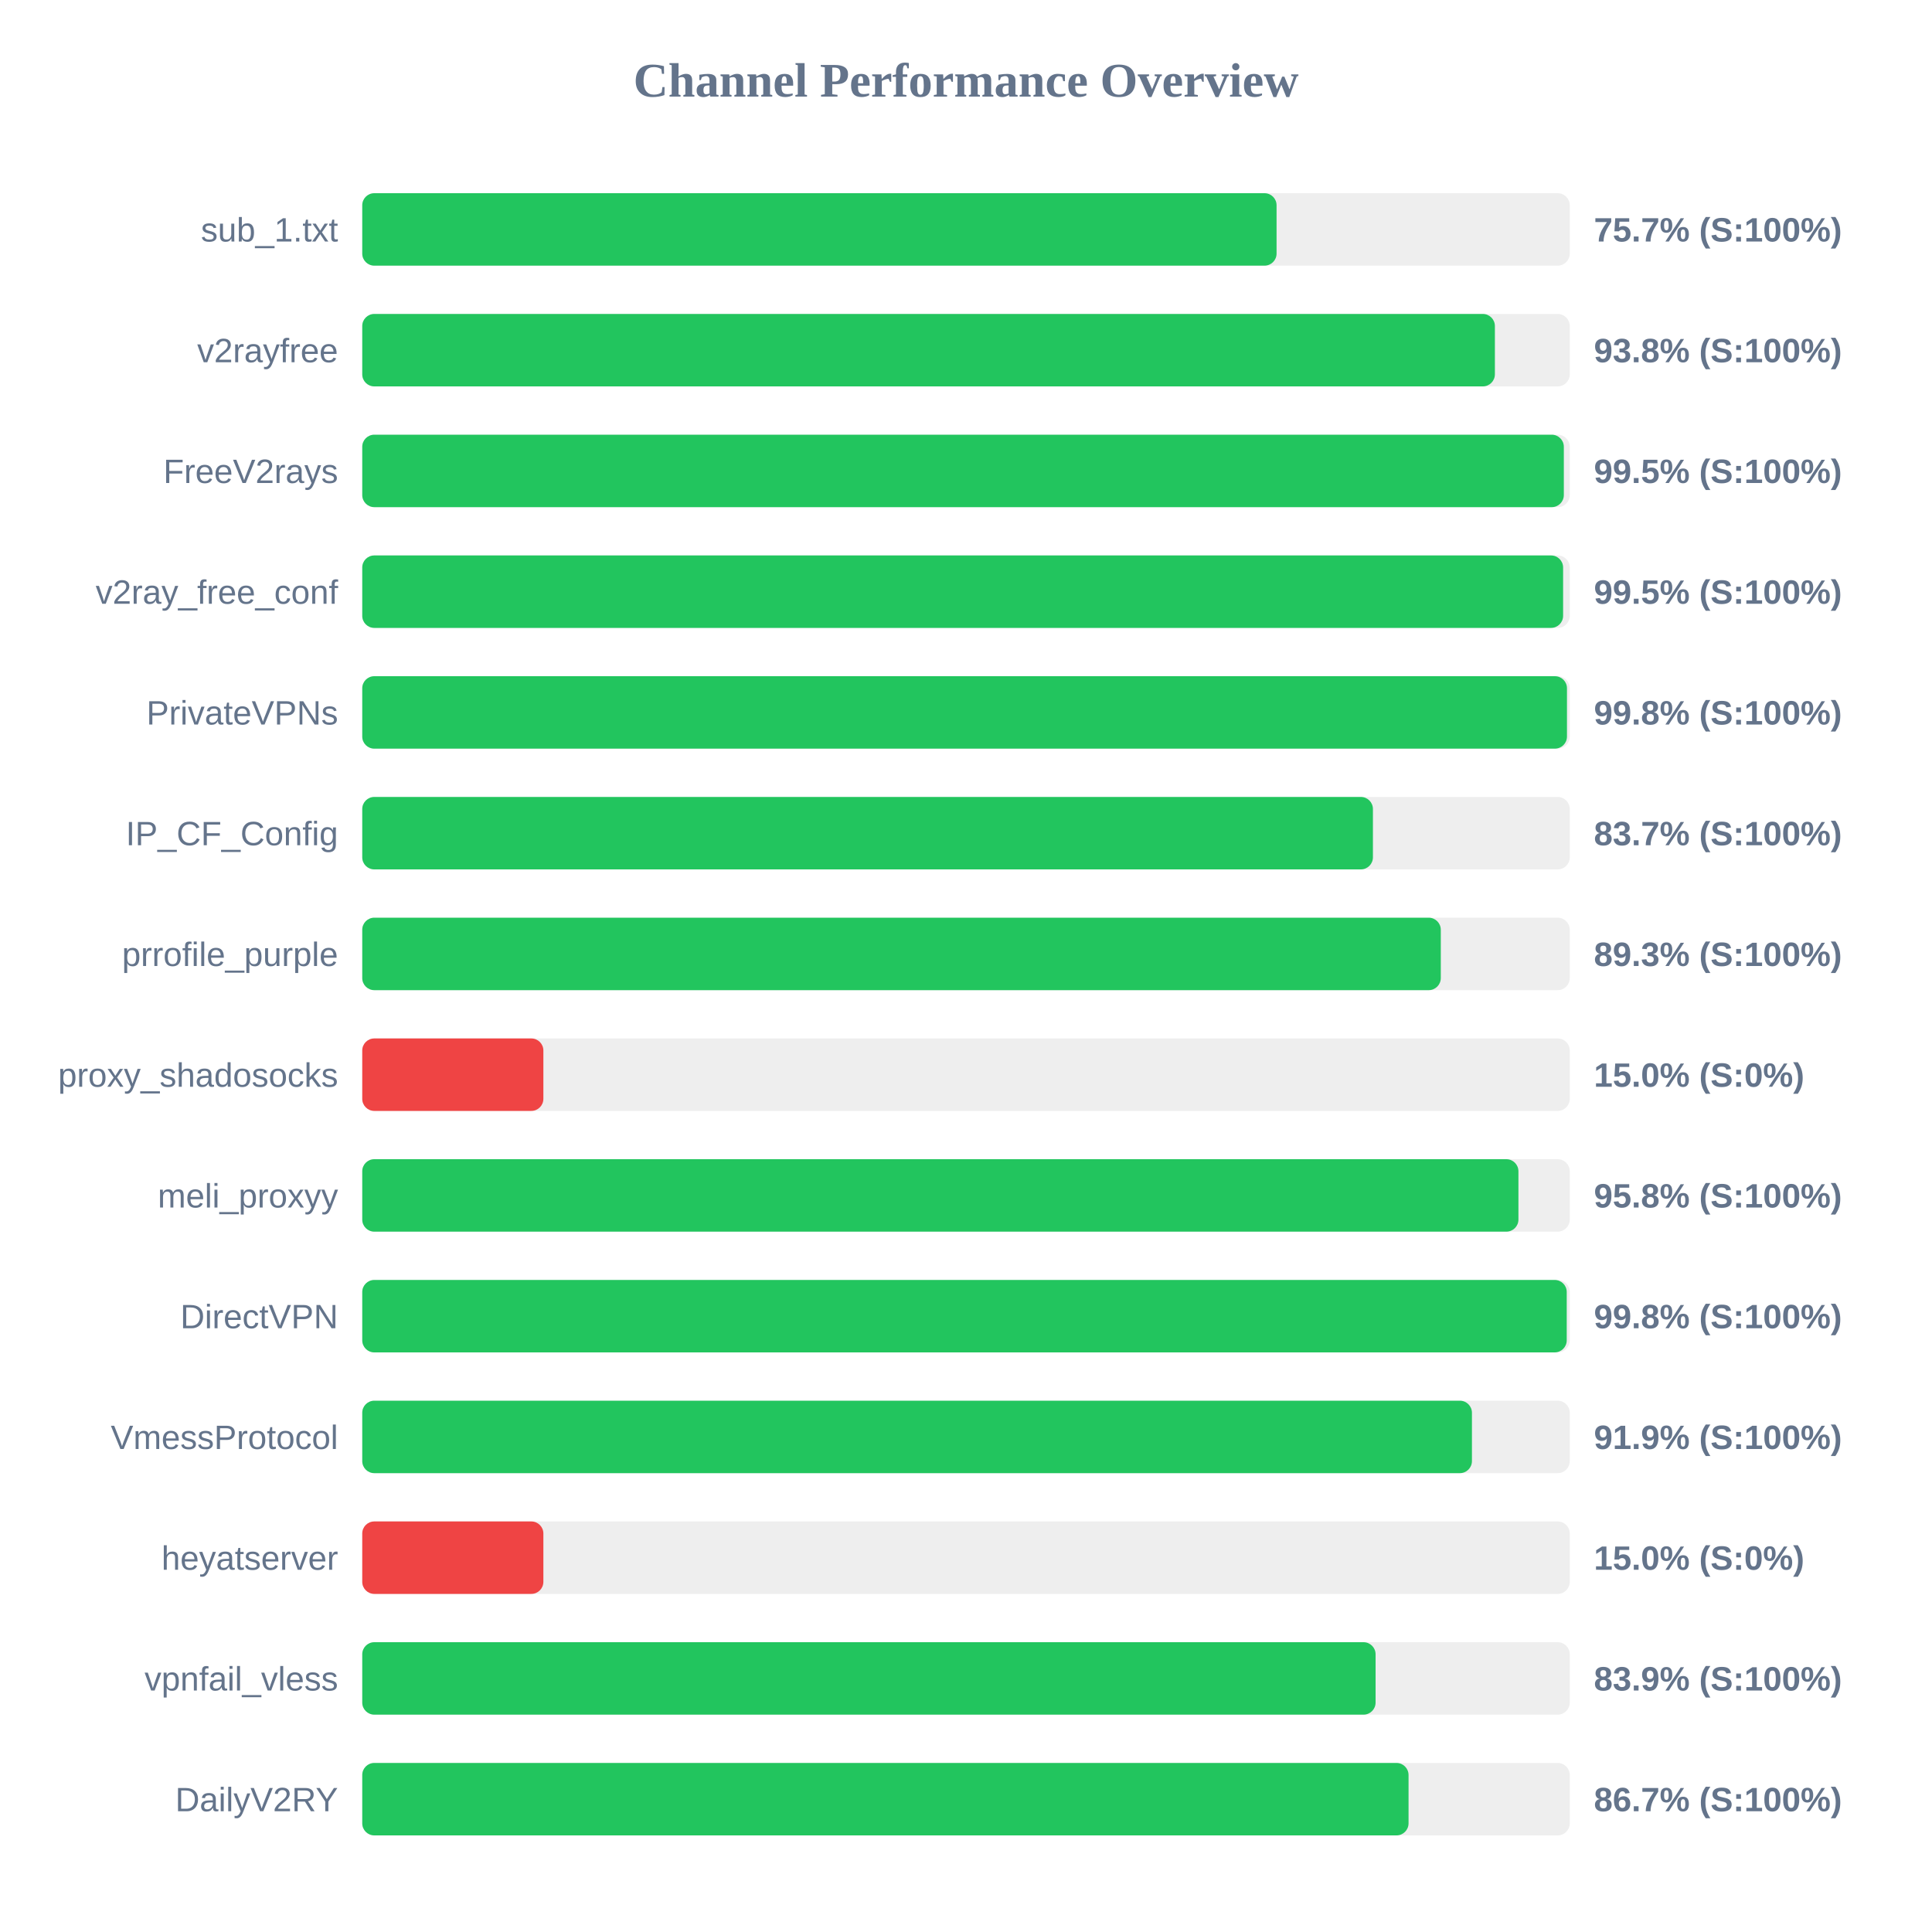
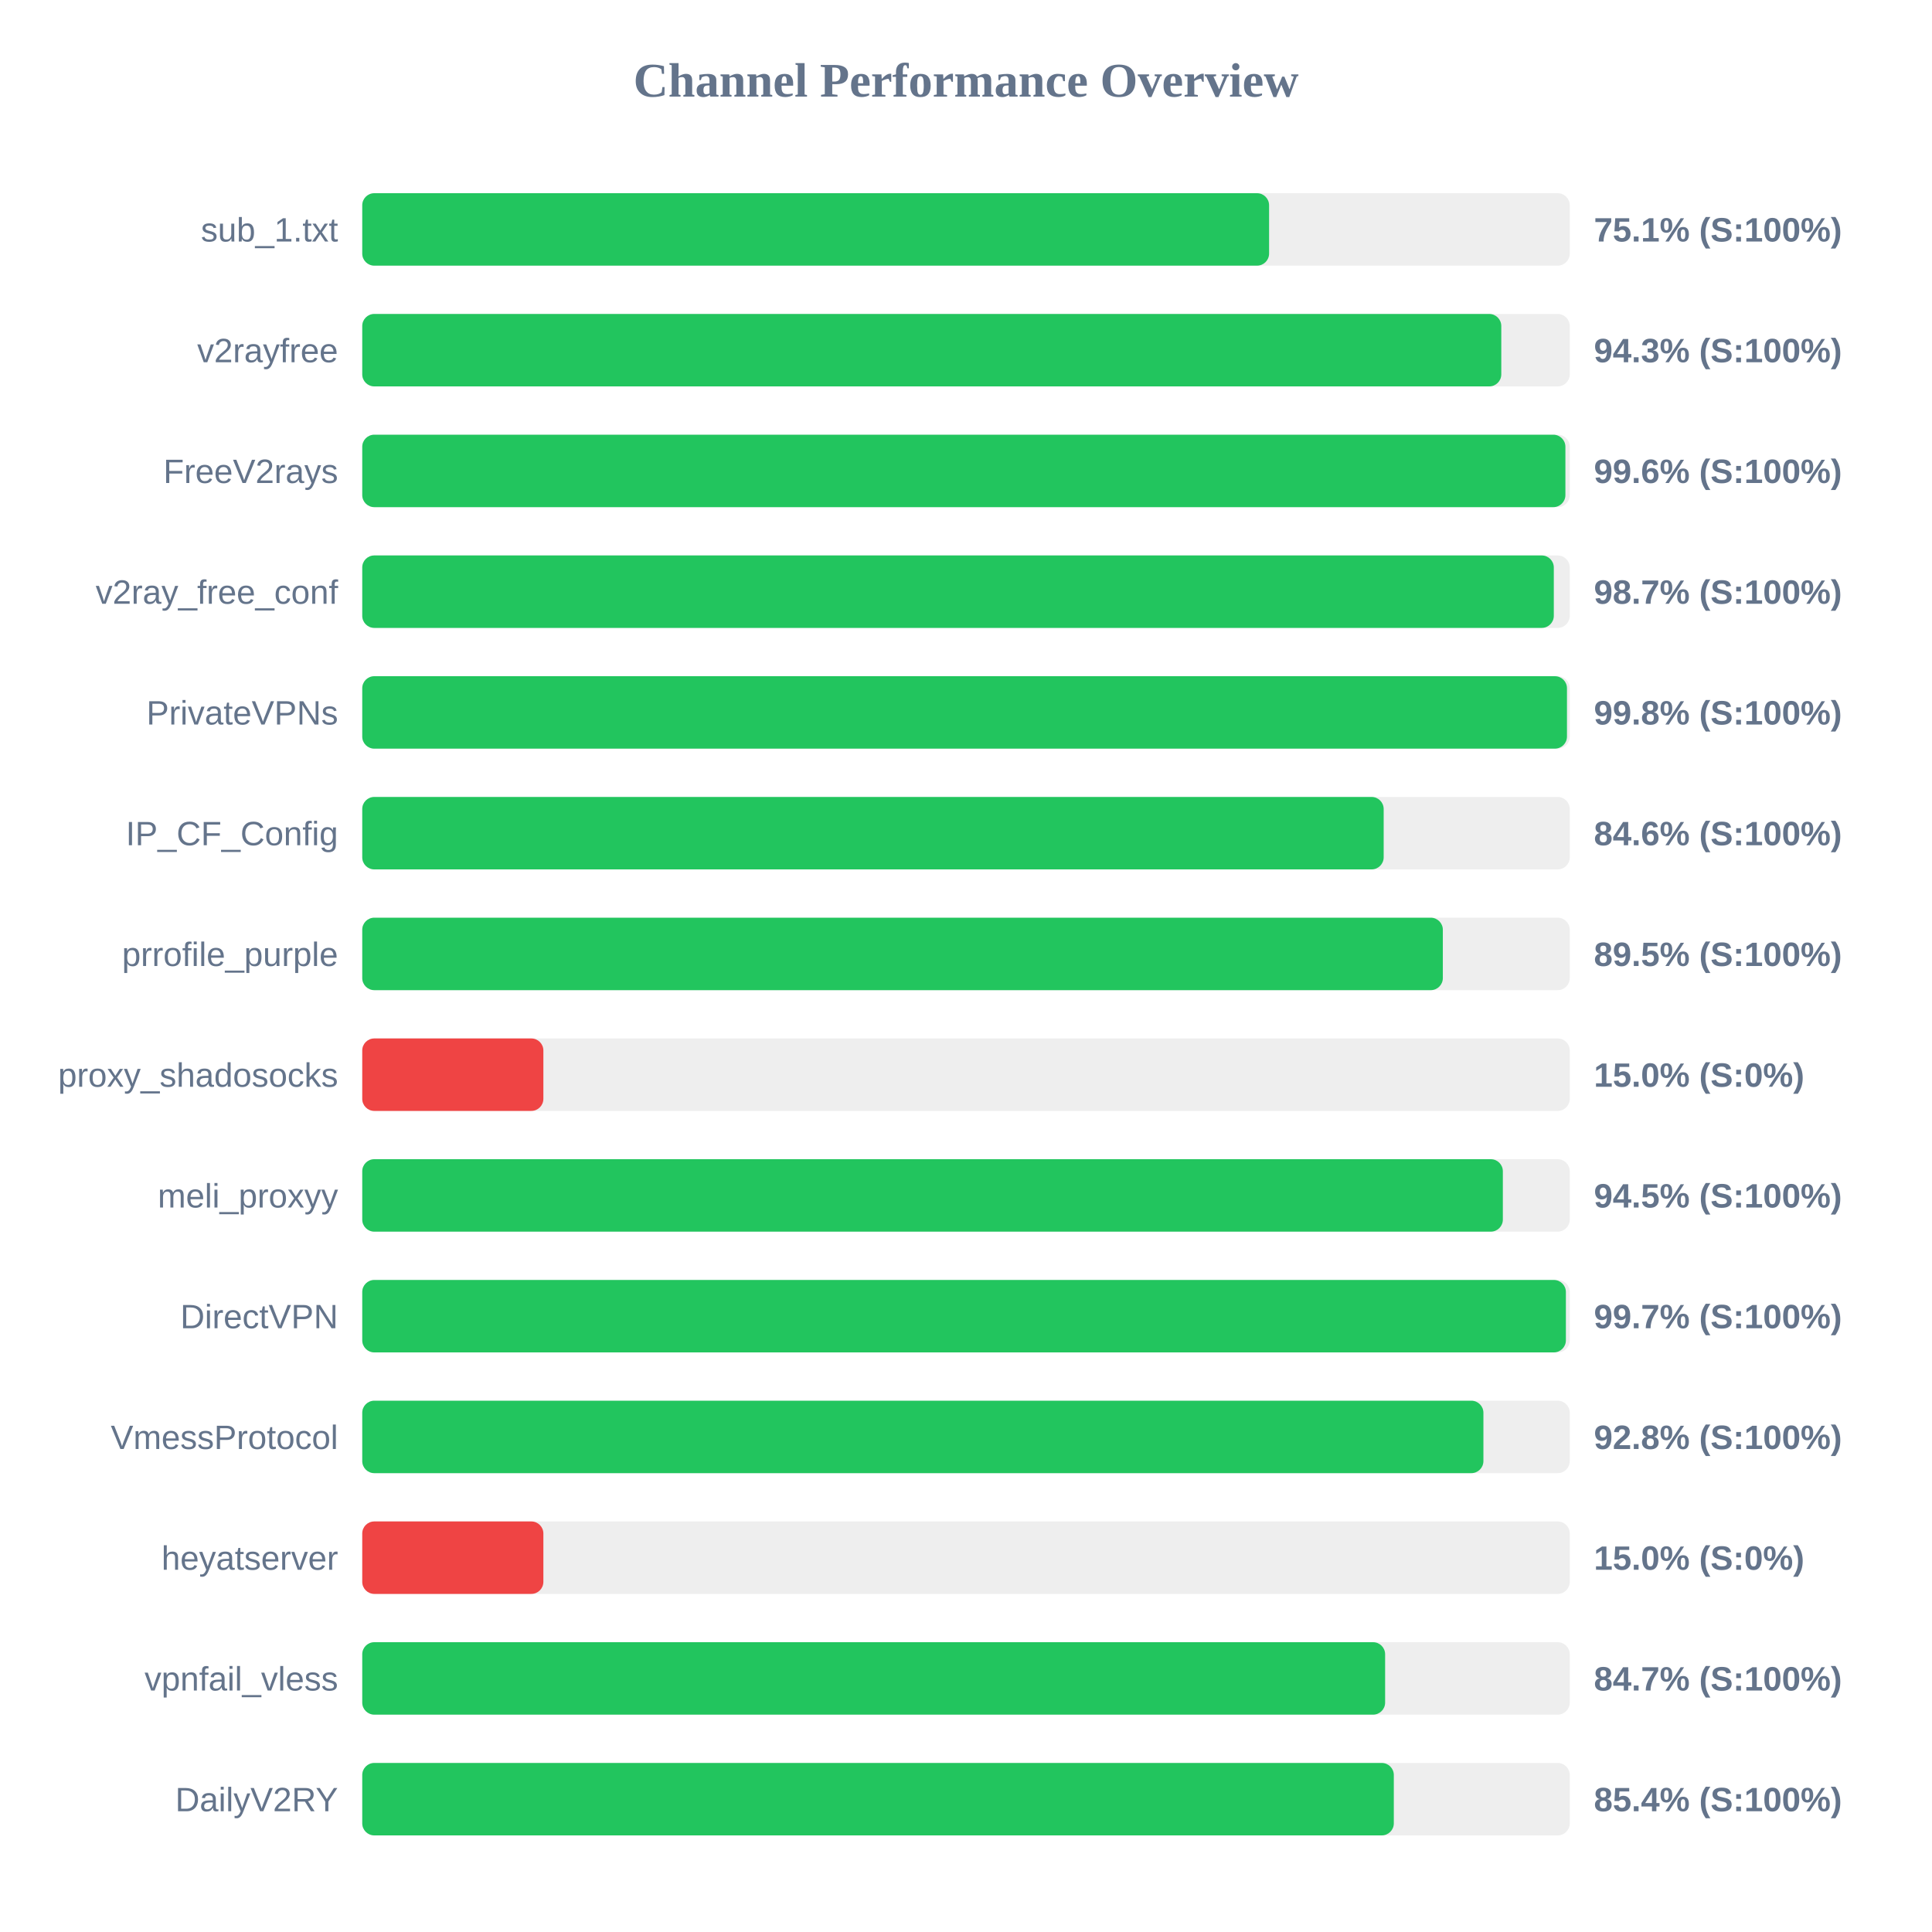
<svg xmlns="http://www.w3.org/2000/svg" width="800" height="800" version="1.1">
  <style>
        .row { font: 14px Arial; fill: #64748b; }
        .score { font: bold 14px Arial; fill: #64748b; }
    </style>
  <text x="400" y="40" text-anchor="middle" font-size="20px" font-weight="bold" fill="#64748b">Channel Performance Overview</text>
  <rect x="150" y="80" width="500" height="30" fill="#eee" rx="5" />
-   <rect x="150" y="80" width="378.6" height="30" fill="#22c55e" rx="5" />
+   <rect x="150" y="80" width="375.5" height="30" fill="#22c55e" rx="5" />
  <text x="140" y="100" text-anchor="end" class="row">sub_1.txt</text>
-   <text x="660" y="100" text-anchor="start" class="score">75.7% (S:100%)</text>
+   <text x="660" y="100" text-anchor="start" class="score">75.1% (S:100%)</text>
  <rect x="150" y="130" width="500" height="30" fill="#eee" rx="5" />
-   <rect x="150" y="130" width="469.0" height="30" fill="#22c55e" rx="5" />
+   <rect x="150" y="130" width="471.65" height="30" fill="#22c55e" rx="5" />
  <text x="140" y="150" text-anchor="end" class="row">v2rayfree</text>
-   <text x="660" y="150" text-anchor="start" class="score">93.8% (S:100%)</text>
+   <text x="660" y="150" text-anchor="start" class="score">94.3% (S:100%)</text>
  <rect x="150" y="180" width="500" height="30" fill="#eee" rx="5" />
-   <rect x="150" y="180" width="497.55" height="30" fill="#22c55e" rx="5" />
+   <rect x="150" y="180" width="498.2" height="30" fill="#22c55e" rx="5" />
  <text x="140" y="200" text-anchor="end" class="row">FreeV2rays</text>
-   <text x="660" y="200" text-anchor="start" class="score">99.5% (S:100%)</text>
+   <text x="660" y="200" text-anchor="start" class="score">99.6% (S:100%)</text>
  <rect x="150" y="230" width="500" height="30" fill="#eee" rx="5" />
-   <rect x="150" y="230" width="497.25" height="30" fill="#22c55e" rx="5" />
+   <rect x="150" y="230" width="493.4" height="30" fill="#22c55e" rx="5" />
  <text x="140" y="250" text-anchor="end" class="row">v2ray_free_conf</text>
-   <text x="660" y="250" text-anchor="start" class="score">99.5% (S:100%)</text>
+   <text x="660" y="250" text-anchor="start" class="score">98.7% (S:100%)</text>
  <rect x="150" y="280" width="500" height="30" fill="#eee" rx="5" />
  <rect x="150" y="280" width="498.85" height="30" fill="#22c55e" rx="5" />
  <text x="140" y="300" text-anchor="end" class="row">PrivateVPNs</text>
  <text x="660" y="300" text-anchor="start" class="score">99.8% (S:100%)</text>
  <rect x="150" y="330" width="500" height="30" fill="#eee" rx="5" />
-   <rect x="150" y="330" width="418.5" height="30" fill="#22c55e" rx="5" />
+   <rect x="150" y="330" width="422.95" height="30" fill="#22c55e" rx="5" />
  <text x="140" y="350" text-anchor="end" class="row">IP_CF_Config</text>
-   <text x="660" y="350" text-anchor="start" class="score">83.7% (S:100%)</text>
+   <text x="660" y="350" text-anchor="start" class="score">84.6% (S:100%)</text>
  <rect x="150" y="380" width="500" height="30" fill="#eee" rx="5" />
-   <rect x="150" y="380" width="446.6" height="30" fill="#22c55e" rx="5" />
+   <rect x="150" y="380" width="447.45" height="30" fill="#22c55e" rx="5" />
  <text x="140" y="400" text-anchor="end" class="row">prrofile_purple</text>
-   <text x="660" y="400" text-anchor="start" class="score">89.3% (S:100%)</text>
+   <text x="660" y="400" text-anchor="start" class="score">89.5% (S:100%)</text>
  <rect x="150" y="430" width="500" height="30" fill="#eee" rx="5" />
  <rect x="150" y="430" width="75.0" height="30" fill="#ef4444" rx="5" />
  <text x="140" y="450" text-anchor="end" class="row">proxy_shadosocks</text>
  <text x="660" y="450" text-anchor="start" class="score">15.0% (S:0%)</text>
  <rect x="150" y="480" width="500" height="30" fill="#eee" rx="5" />
-   <rect x="150" y="480" width="478.75" height="30" fill="#22c55e" rx="5" />
+   <rect x="150" y="480" width="472.3" height="30" fill="#22c55e" rx="5" />
  <text x="140" y="500" text-anchor="end" class="row">meli_proxyy</text>
-   <text x="660" y="500" text-anchor="start" class="score">95.8% (S:100%)</text>
+   <text x="660" y="500" text-anchor="start" class="score">94.5% (S:100%)</text>
  <rect x="150" y="530" width="500" height="30" fill="#eee" rx="5" />
-   <rect x="150" y="530" width="498.75" height="30" fill="#22c55e" rx="5" />
+   <rect x="150" y="530" width="498.4" height="30" fill="#22c55e" rx="5" />
  <text x="140" y="550" text-anchor="end" class="row">DirectVPN</text>
-   <text x="660" y="550" text-anchor="start" class="score">99.8% (S:100%)</text>
+   <text x="660" y="550" text-anchor="start" class="score">99.7% (S:100%)</text>
  <rect x="150" y="580" width="500" height="30" fill="#eee" rx="5" />
-   <rect x="150" y="580" width="459.5" height="30" fill="#22c55e" rx="5" />
+   <rect x="150" y="580" width="464.25" height="30" fill="#22c55e" rx="5" />
  <text x="140" y="600" text-anchor="end" class="row">VmessProtocol</text>
-   <text x="660" y="600" text-anchor="start" class="score">91.9% (S:100%)</text>
+   <text x="660" y="600" text-anchor="start" class="score">92.8% (S:100%)</text>
  <rect x="150" y="630" width="500" height="30" fill="#eee" rx="5" />
  <rect x="150" y="630" width="75.0" height="30" fill="#ef4444" rx="5" />
  <text x="140" y="650" text-anchor="end" class="row">heyatserver</text>
  <text x="660" y="650" text-anchor="start" class="score">15.0% (S:0%)</text>
  <rect x="150" y="680" width="500" height="30" fill="#eee" rx="5" />
-   <rect x="150" y="680" width="419.6" height="30" fill="#22c55e" rx="5" />
+   <rect x="150" y="680" width="423.55" height="30" fill="#22c55e" rx="5" />
  <text x="140" y="700" text-anchor="end" class="row">vpnfail_vless</text>
-   <text x="660" y="700" text-anchor="start" class="score">83.9% (S:100%)</text>
+   <text x="660" y="700" text-anchor="start" class="score">84.7% (S:100%)</text>
  <rect x="150" y="730" width="500" height="30" fill="#eee" rx="5" />
-   <rect x="150" y="730" width="433.25" height="30" fill="#22c55e" rx="5" />
+   <rect x="150" y="730" width="427.15" height="30" fill="#22c55e" rx="5" />
  <text x="140" y="750" text-anchor="end" class="row">DailyV2RY</text>
-   <text x="660" y="750" text-anchor="start" class="score">86.7% (S:100%)</text>
+   <text x="660" y="750" text-anchor="start" class="score">85.4% (S:100%)</text>
</svg>
